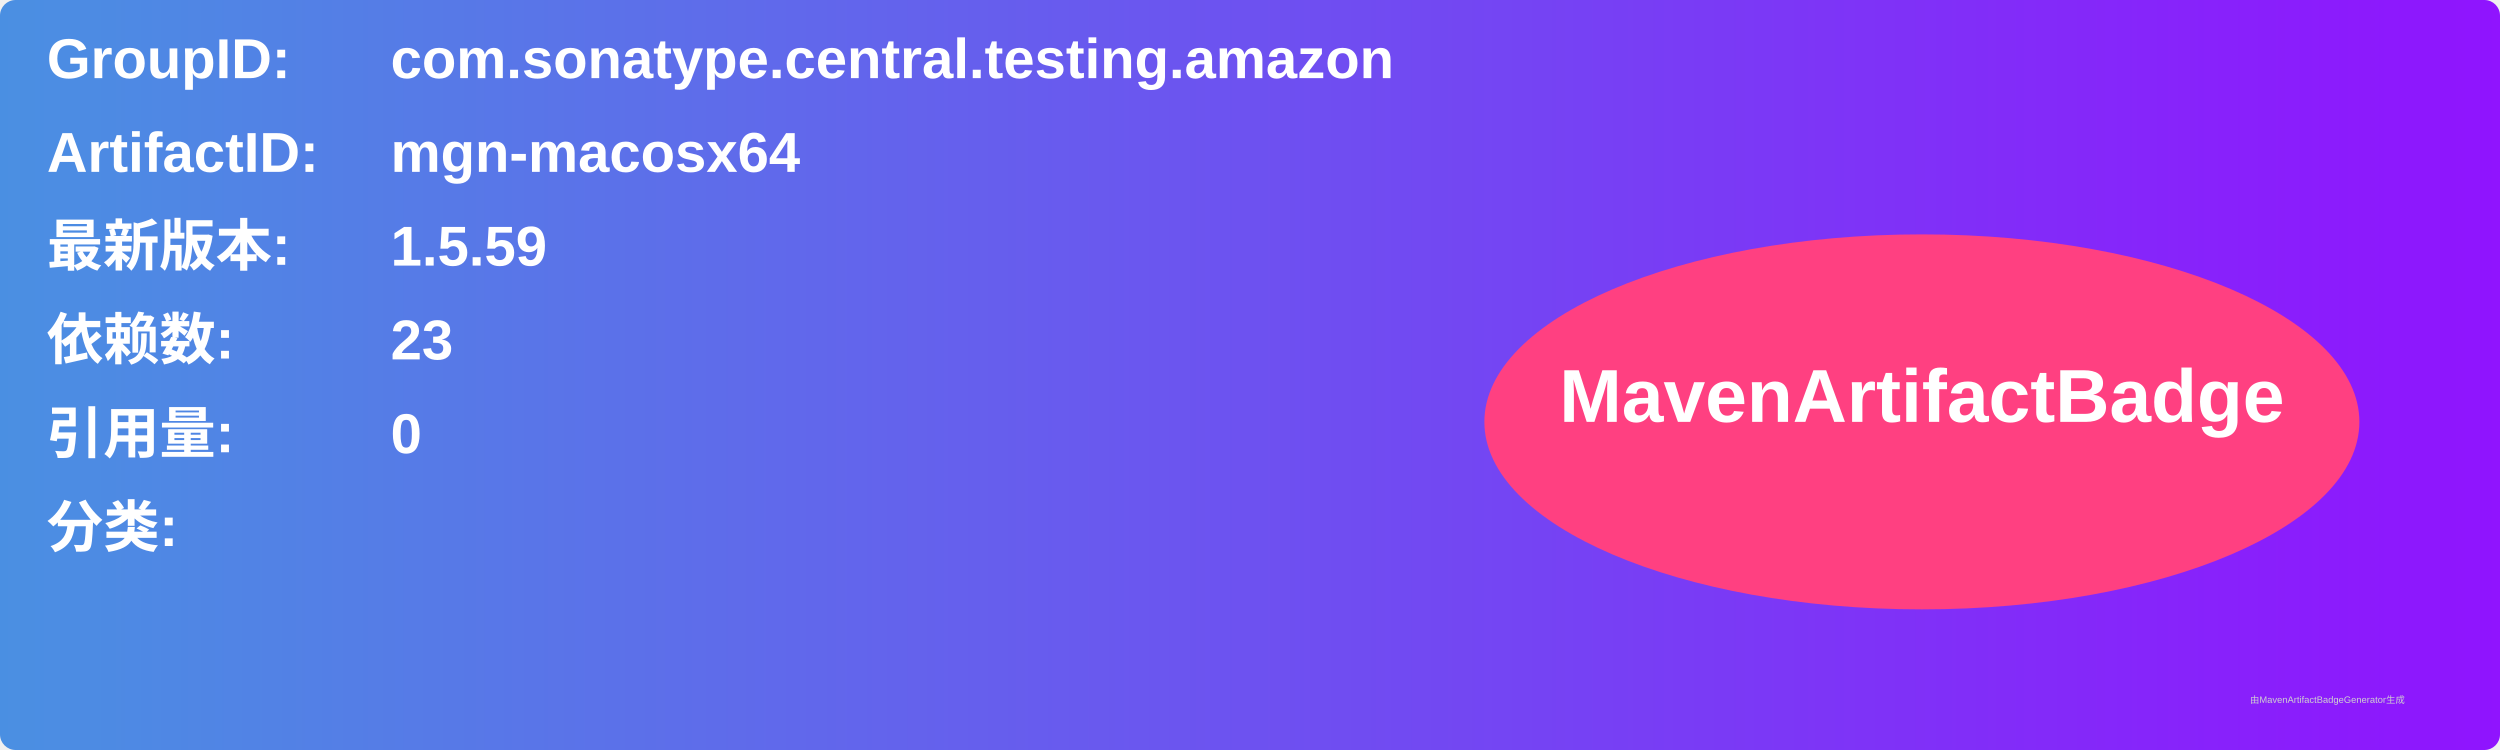
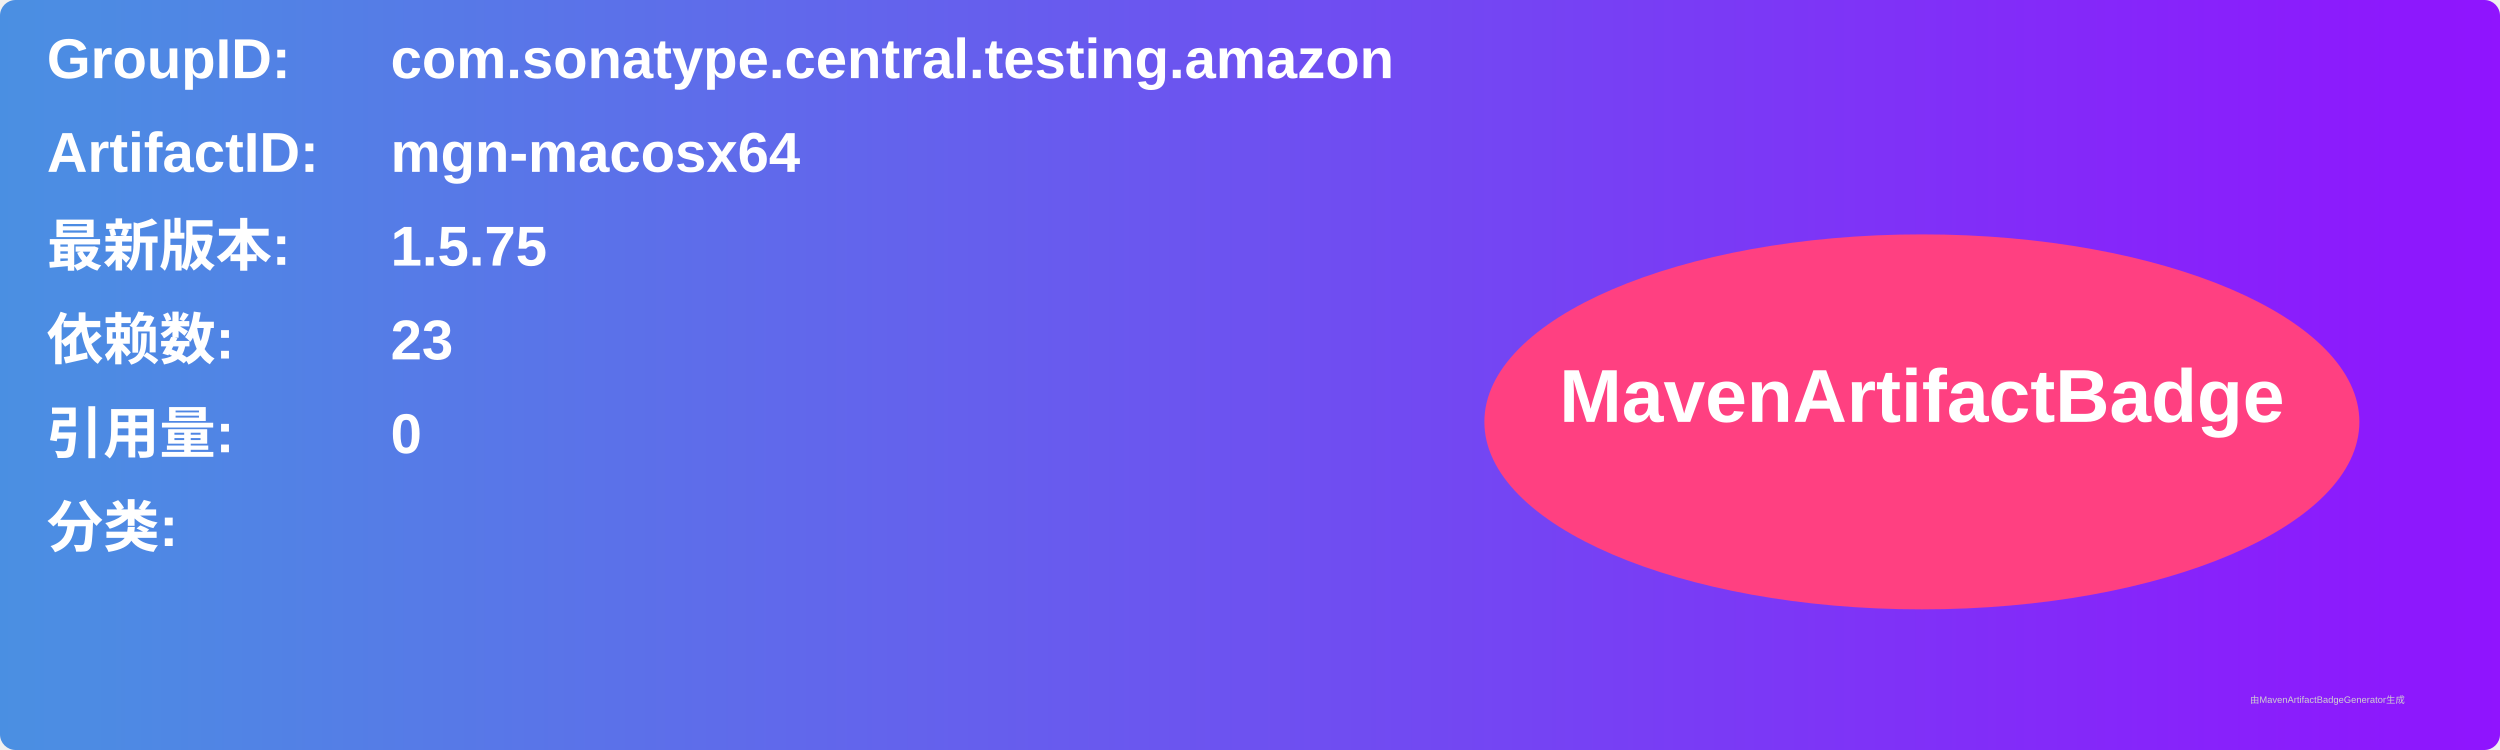
<svg xmlns="http://www.w3.org/2000/svg" width="800" height="240" viewBox="0 0 800 240">
  <linearGradient id="grad" x1="0%" y1="0%" x2="100%" y2="0%">
    <stop offset="0%" stop-color="#4a90e2" />
    <stop offset="100%" stop-color="#9013fe" />
  </linearGradient>
  <rect width="100%" height="100%" rx="5" ry="5" fill="url(#grad)" />
  <g transform="translate(15, 15)">
    <text x="0" y="10" font-family="Arial" font-size="18" fill="white" font-weight="bold" width="260">GroupID:</text>
    <text x="110" y="10" font-family="Arial" font-size="18" fill="white" font-weight="bold" width="460">com.sonatype.central.testing.amazon</text>
    <text x="0" y="40" font-family="Arial" font-size="18" fill="white" font-weight="bold" width="260">ArtifactID:</text>
    <text x="110" y="40" font-family="Arial" font-size="18" fill="white" font-weight="bold" width="460">mgn-macosx64</text>
    <text x="0" y="70" font-family="Arial" font-size="18" fill="white" font-weight="bold">最新版本:</text>
    <text x="110" y="70" font-family="Arial" font-size="18" fill="white" font-weight="bold">
-       <tspan font-weight="bold">1.5.59</tspan>
+       <tspan font-weight="bold">1.5.75</tspan>
    </text>
    <text x="0" y="100" font-family="Arial" font-size="18" fill="white" font-weight="bold">依赖数: </text>
    <text x="110" y="100" font-family="Arial" font-size="18" fill="white">
      <tspan font-weight="bold">23</tspan>
    </text>
    <text x="0" y="130" font-family="Arial" font-size="18" fill="white" font-weight="bold">引用量: </text>
    <text x="110" y="130" font-family="Arial" font-size="18" fill="white">
      <tspan font-weight="bold">0</tspan>
    </text>
    <text x="0" y="160" font-family="Arial" font-size="18" fill="white" font-weight="bold">分类:</text>
    <text x="10" y="190" font-family="Arial" font-size="10" fill="white">
      <tspan font-weight="bold" />
    </text>
    <ellipse cx="600" cy="120" rx="140" ry="60" fill="#ff4081" />
    <text x="600" y="120" text-anchor="middle" font-family="Arial" font-size="24" fill="white" font-weight="bold">MavenArtifactBadge</text>
  </g>
  <text x="720" y="225" font-family="Arial" font-size="3" fill="#d0d0d0">由MavenArtifactBadgeGenerator生成</text>
</svg>
